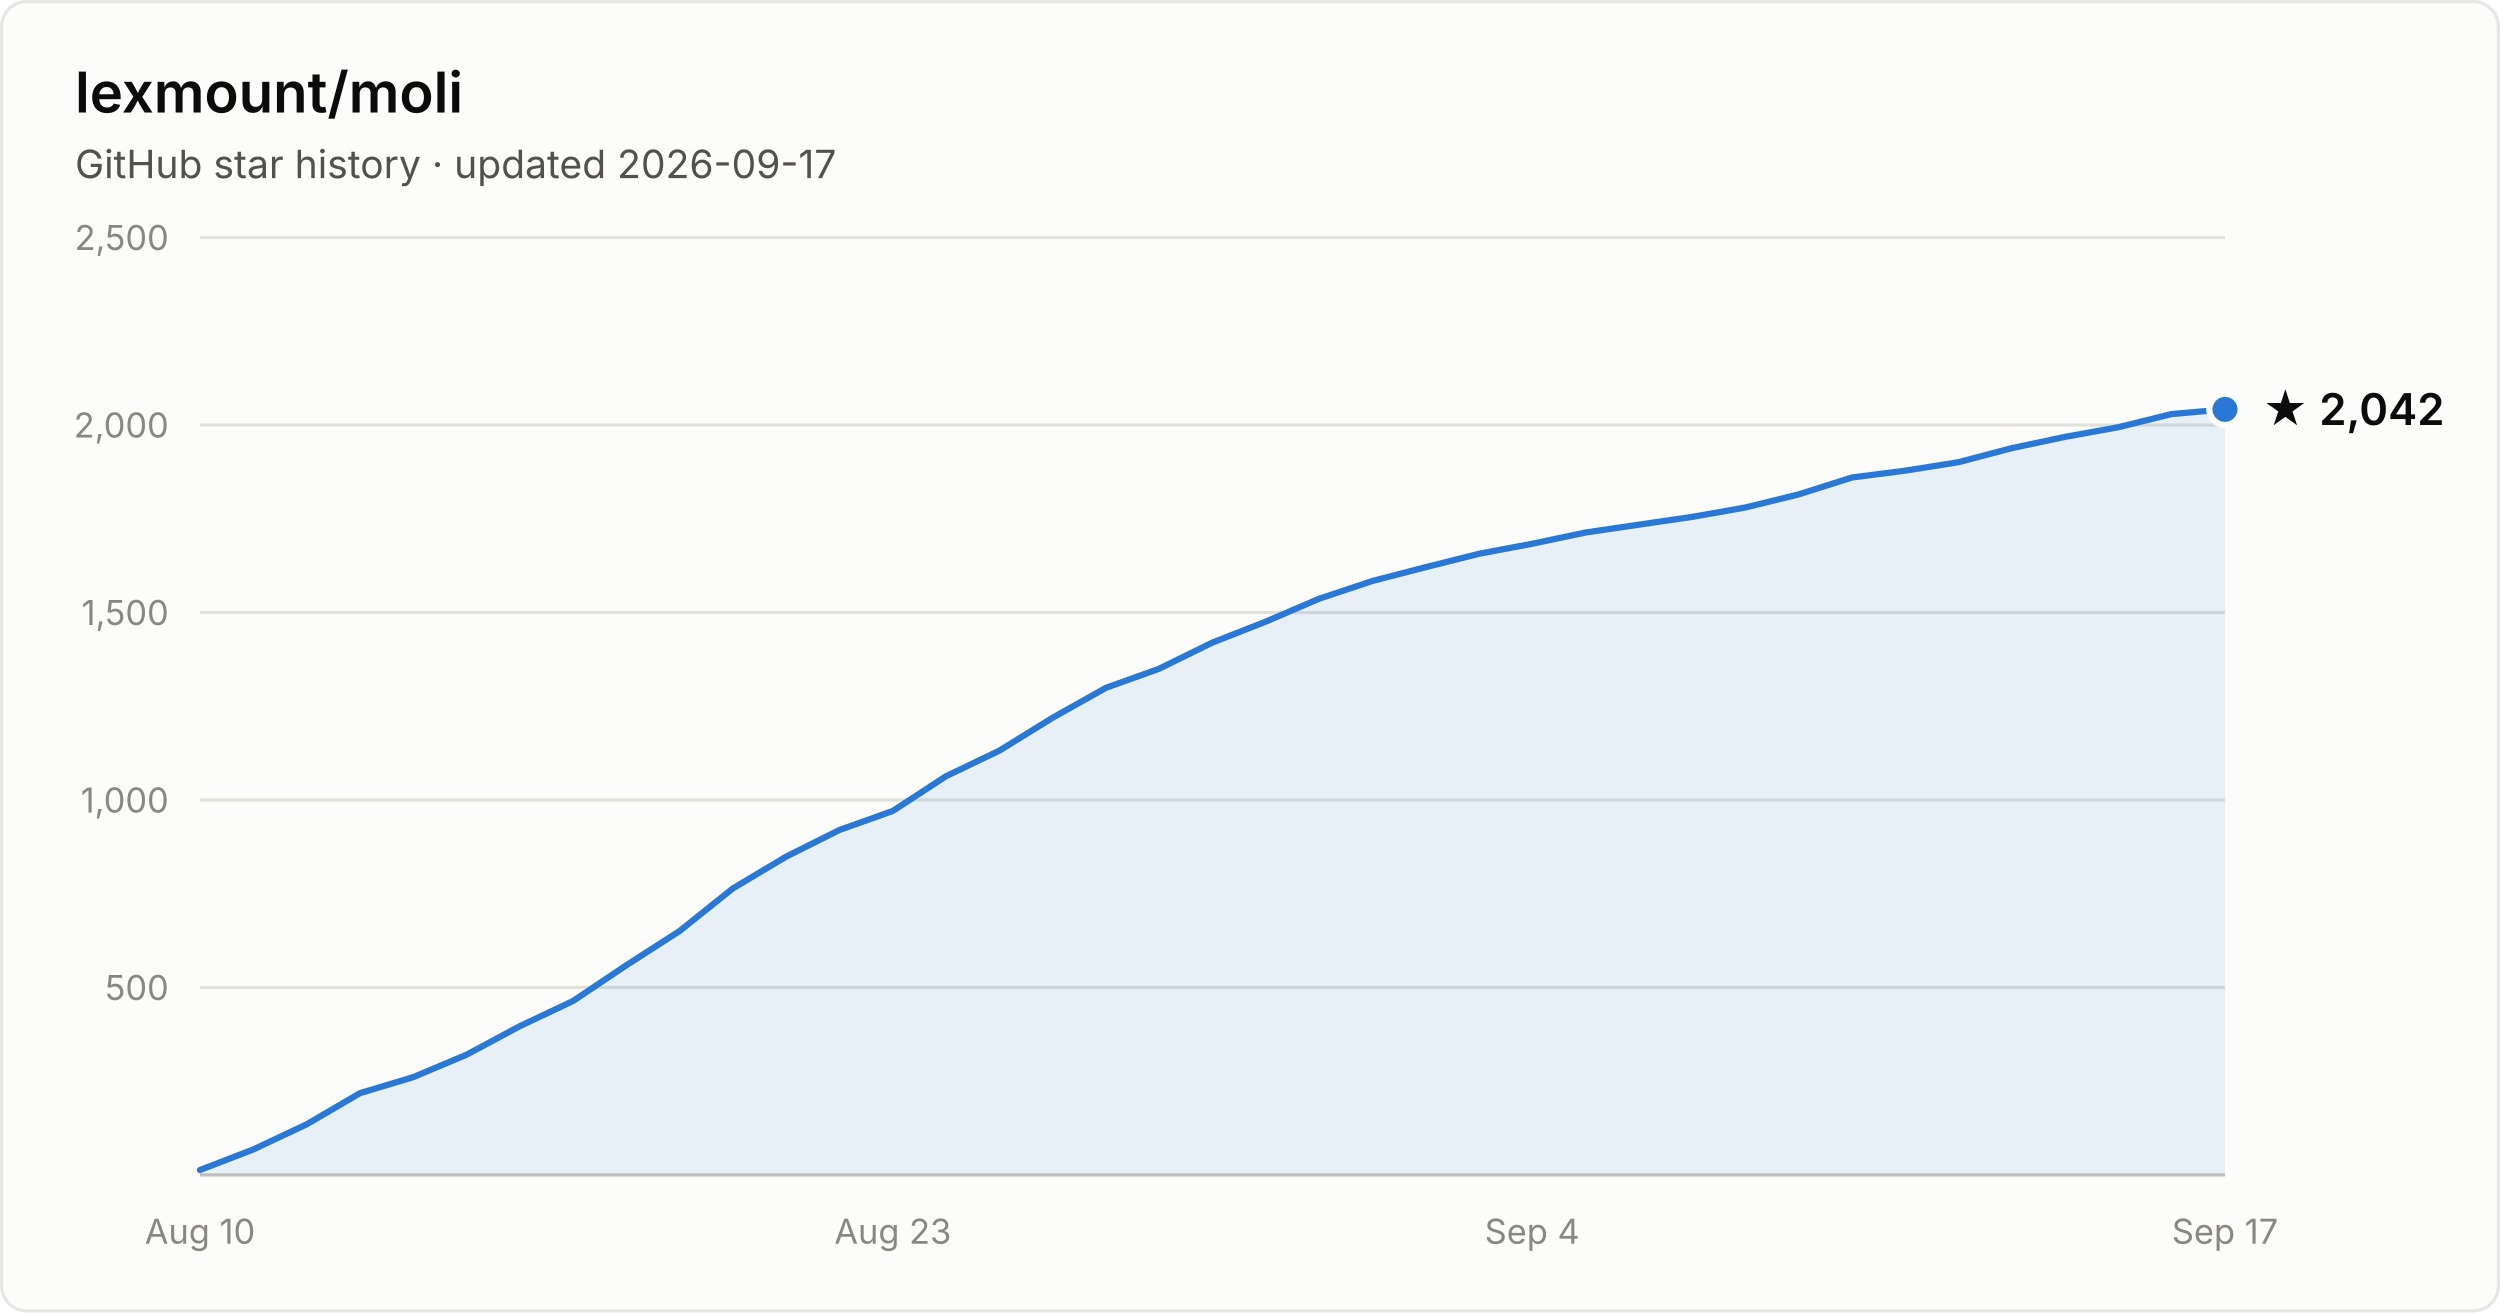
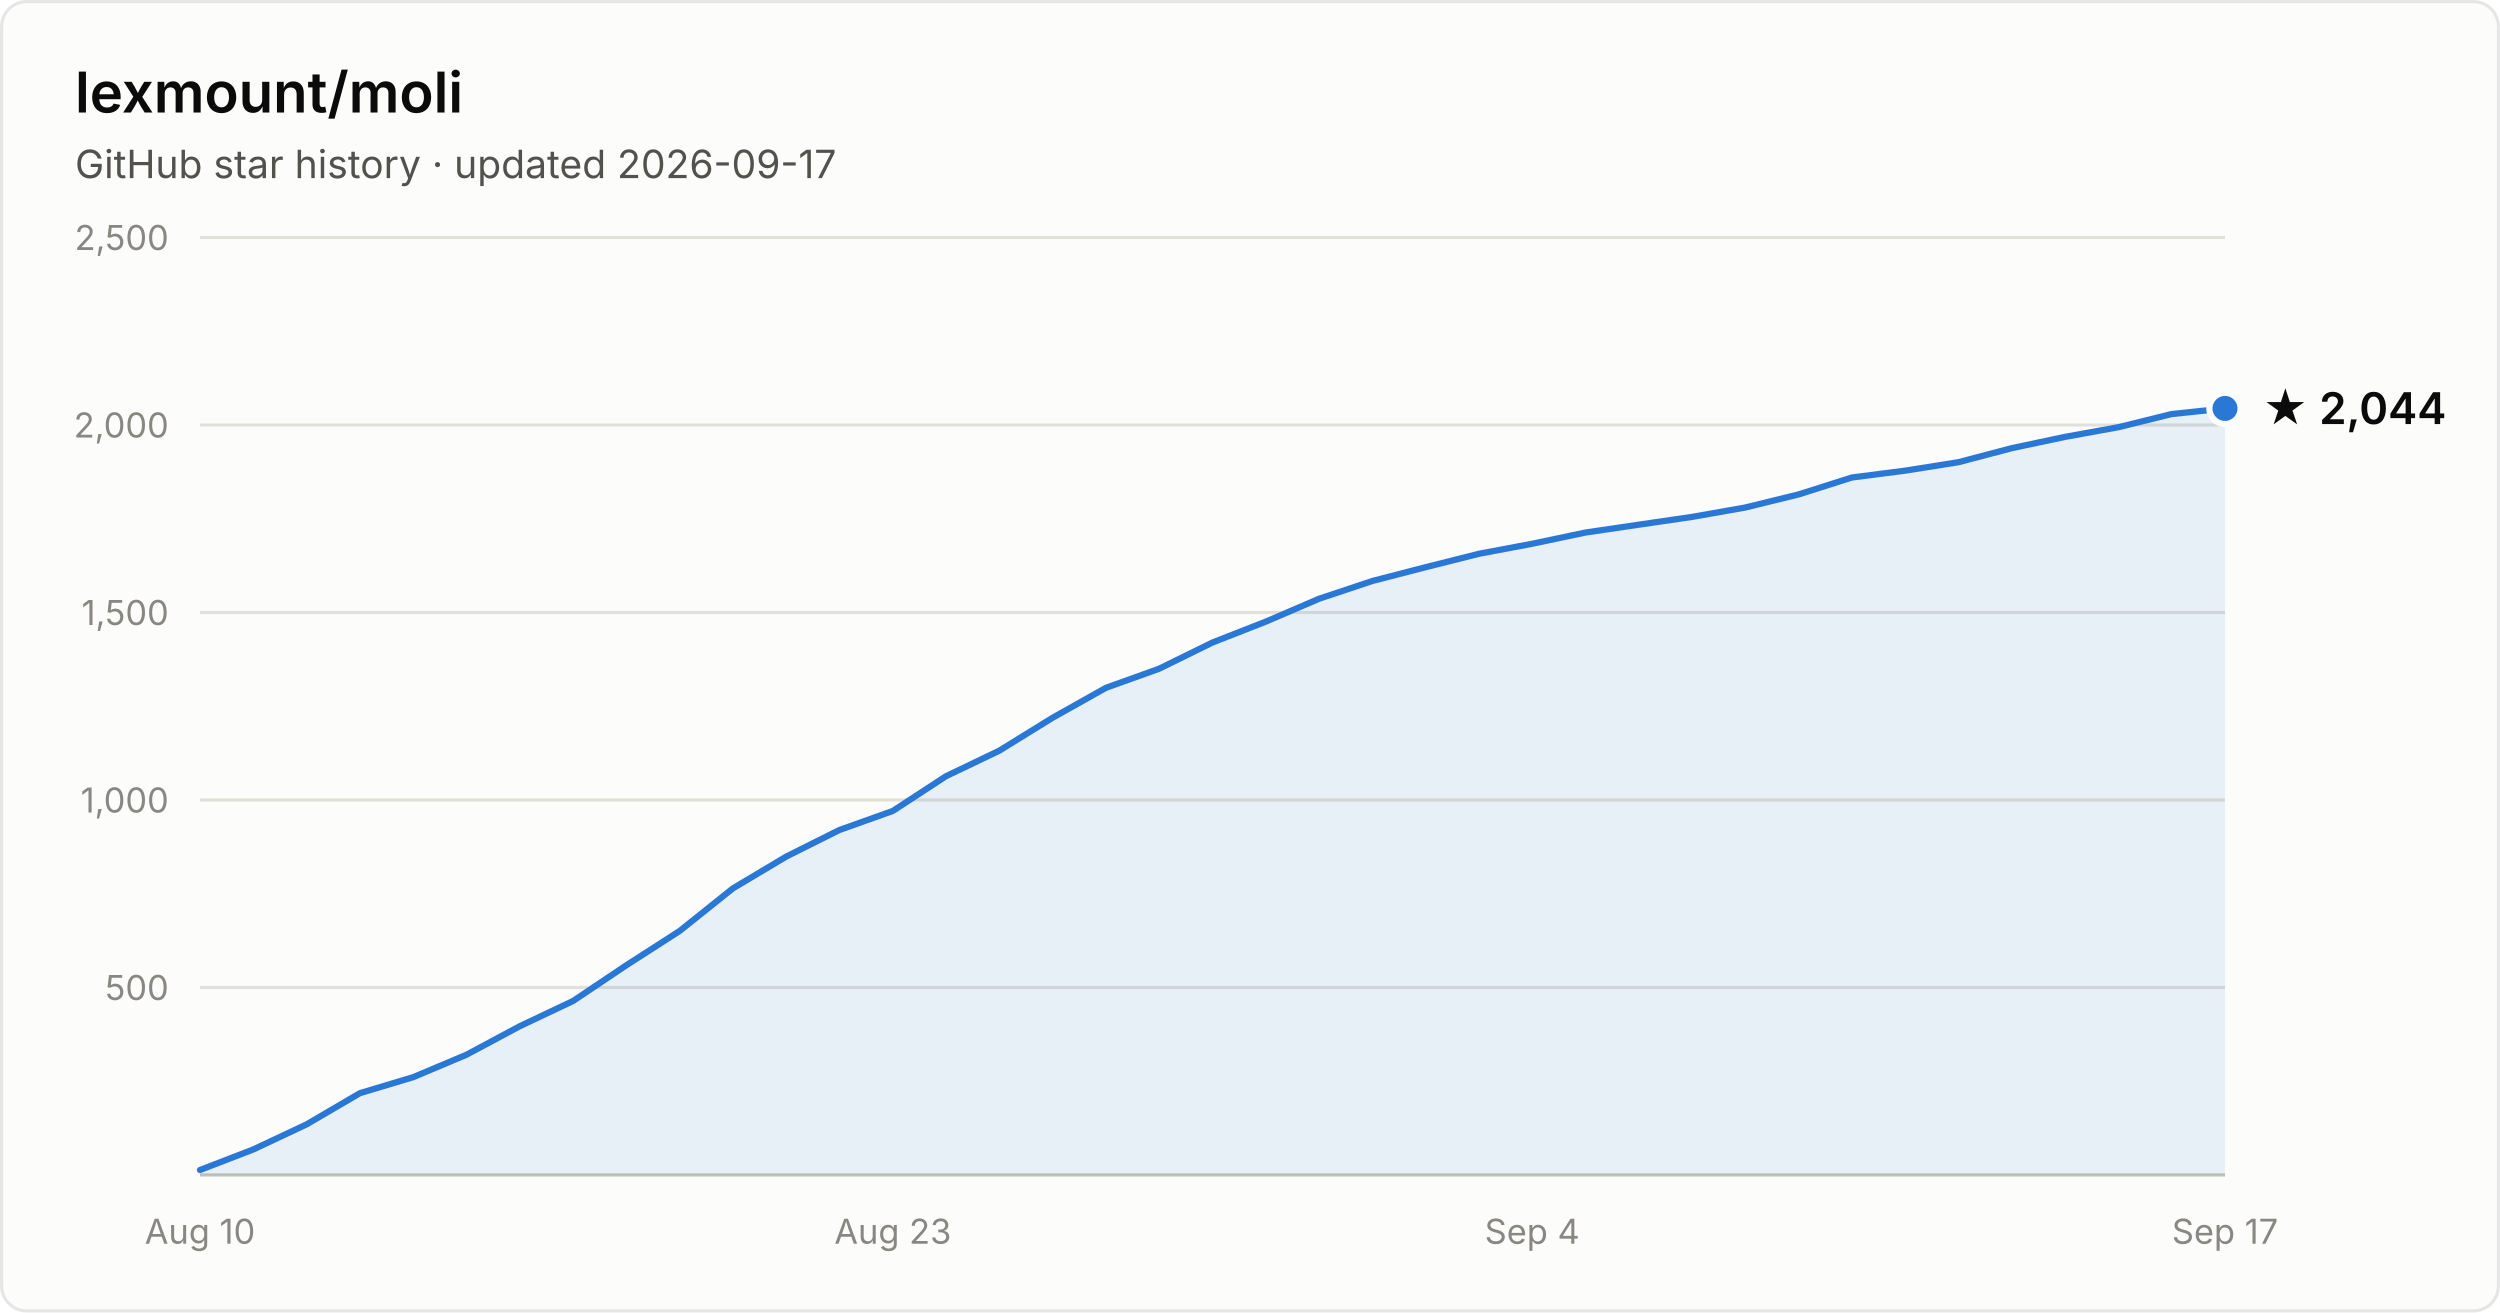
- <svg xmlns="http://www.w3.org/2000/svg" width="800" height="420" viewBox="0 0 800 420" font-family="system-ui, -apple-system, Segoe UI, sans-serif" role="img" aria-label="Star history of lexmount/moli: 2,042 stars as of 2026-09-17">
+ <svg xmlns="http://www.w3.org/2000/svg" width="800" height="420" viewBox="0 0 800 420" font-family="system-ui, -apple-system, Segoe UI, sans-serif" role="img" aria-label="Star history of lexmount/moli: 2,044 stars as of 2026-09-17">
  <rect x="0.5" y="0.5" width="799" height="419" rx="8" fill="#fcfcfb" stroke="rgba(11,11,11,0.10)" />
  <text x="24" y="36" fill="#0b0b0b" font-size="18" font-weight="600">lexmount/moli</text>
  <text x="24" y="57" fill="#52514e" font-size="12.5">GitHub star history · updated 2026-09-17</text>
  <line x1="64" y1="316.0" x2="712" y2="316.0" stroke="#e1e0d9" stroke-width="1" />
  <text x="54" y="320.0" text-anchor="end" fill="#898781" font-size="11" style="font-variant-numeric:tabular-nums">500</text>
  <line x1="64" y1="256.0" x2="712" y2="256.0" stroke="#e1e0d9" stroke-width="1" />
  <text x="54" y="260.0" text-anchor="end" fill="#898781" font-size="11" style="font-variant-numeric:tabular-nums">1,000</text>
  <line x1="64" y1="196.0" x2="712" y2="196.0" stroke="#e1e0d9" stroke-width="1" />
  <text x="54" y="200.0" text-anchor="end" fill="#898781" font-size="11" style="font-variant-numeric:tabular-nums">1,500</text>
  <line x1="64" y1="136.0" x2="712" y2="136.0" stroke="#e1e0d9" stroke-width="1" />
  <text x="54" y="140.0" text-anchor="end" fill="#898781" font-size="11" style="font-variant-numeric:tabular-nums">2,000</text>
  <line x1="64" y1="76.0" x2="712" y2="76.0" stroke="#e1e0d9" stroke-width="1" />
  <text x="54" y="80.0" text-anchor="end" fill="#898781" font-size="11" style="font-variant-numeric:tabular-nums">2,500</text>
  <line x1="64" y1="376" x2="712" y2="376" stroke="#c3c2b7" stroke-width="1" />
  <text x="64.0" y="398" text-anchor="middle" fill="#898781" font-size="11" style="font-variant-numeric:tabular-nums">Aug 10</text>
  <text x="285.7" y="398" text-anchor="middle" fill="#898781" font-size="11" style="font-variant-numeric:tabular-nums">Aug 23</text>
  <text x="490.3" y="398" text-anchor="middle" fill="#898781" font-size="11" style="font-variant-numeric:tabular-nums">Sep 4</text>
  <text x="712.0" y="398" text-anchor="middle" fill="#898781" font-size="11" style="font-variant-numeric:tabular-nums">Sep 17</text>
-   <path d="M64.0 374.4 L81.1 367.8 L98.1 359.8 L115.2 349.8 L132.2 344.7 L149.3 337.5 L166.3 328.4 L183.4 320.3 L200.4 308.9 L217.5 297.9 L234.5 284.3 L251.6 274.1 L268.6 265.6 L285.7 259.5 L302.7 248.4 L319.8 240.2 L336.8 229.7 L353.9 220.1 L370.9 214.0 L388.0 205.6 L405.1 198.9 L422.1 191.6 L439.2 185.9 L456.2 181.5 L473.3 177.2 L490.3 174.0 L507.4 170.4 L524.4 167.9 L541.5 165.4 L558.5 162.4 L575.6 158.2 L592.6 152.8 L609.7 150.6 L626.7 147.9 L643.8 143.4 L660.8 139.8 L677.9 136.7 L694.9 132.5 L712.0 131.0 L712.0 376 L64.0 376 Z" fill="#2a78d6" fill-opacity="0.1" />
-   <path d="M64.0 374.4 L81.1 367.8 L98.1 359.8 L115.2 349.8 L132.2 344.7 L149.3 337.5 L166.3 328.4 L183.4 320.3 L200.4 308.9 L217.5 297.9 L234.5 284.3 L251.6 274.1 L268.6 265.6 L285.7 259.5 L302.7 248.4 L319.8 240.2 L336.8 229.7 L353.9 220.1 L370.9 214.0 L388.0 205.6 L405.1 198.9 L422.1 191.6 L439.2 185.9 L456.2 181.5 L473.3 177.2 L490.3 174.0 L507.4 170.4 L524.4 167.9 L541.5 165.4 L558.5 162.4 L575.6 158.2 L592.6 152.8 L609.7 150.6 L626.7 147.9 L643.8 143.4 L660.8 139.8 L677.9 136.7 L694.9 132.5 L712.0 131.0" fill="none" stroke="#2a78d6" stroke-width="2" stroke-linejoin="round" stroke-linecap="round" />
-   <circle cx="712.0" cy="131.0" r="5" fill="#2a78d6" stroke="#fcfcfb" stroke-width="2" />
-   <text x="724.0" y="136.0" fill="#0b0b0b" font-size="14" font-weight="600">★ 2,042</text>
+   <path d="M64.0 374.4 L81.1 367.8 L98.1 359.8 L115.2 349.8 L132.2 344.7 L149.3 337.5 L166.3 328.4 L183.4 320.3 L200.4 308.9 L217.5 297.9 L234.5 284.3 L251.6 274.1 L268.6 265.6 L285.7 259.5 L302.7 248.4 L319.8 240.2 L336.8 229.7 L353.9 220.1 L370.9 214.0 L388.0 205.6 L405.1 198.9 L422.1 191.6 L439.2 185.9 L456.2 181.5 L473.3 177.2 L490.3 174.0 L507.4 170.4 L524.4 167.9 L541.5 165.4 L558.5 162.4 L575.6 158.2 L592.6 152.8 L609.7 150.6 L626.7 147.9 L643.8 143.4 L660.8 139.8 L677.9 136.7 L694.9 132.5 L712.0 130.7 L712.0 376 L64.0 376 Z" fill="#2a78d6" fill-opacity="0.1" />
+   <path d="M64.0 374.4 L81.1 367.8 L98.1 359.8 L115.2 349.8 L132.2 344.7 L149.3 337.5 L166.3 328.4 L183.4 320.3 L200.4 308.9 L217.5 297.9 L234.5 284.3 L251.6 274.1 L268.6 265.6 L285.7 259.5 L302.7 248.4 L319.8 240.2 L336.8 229.7 L353.9 220.1 L370.9 214.0 L388.0 205.6 L405.1 198.9 L422.1 191.6 L439.2 185.9 L456.2 181.5 L473.3 177.2 L490.3 174.0 L507.4 170.4 L524.4 167.9 L541.5 165.4 L558.5 162.4 L575.6 158.2 L592.6 152.8 L609.7 150.6 L626.7 147.9 L643.8 143.4 L660.8 139.8 L677.9 136.7 L694.9 132.5 L712.0 130.7" fill="none" stroke="#2a78d6" stroke-width="2" stroke-linejoin="round" stroke-linecap="round" />
+   <circle cx="712.0" cy="130.7" r="5" fill="#2a78d6" stroke="#fcfcfb" stroke-width="2" />
+   <text x="724.0" y="135.7" fill="#0b0b0b" font-size="14" font-weight="600">★ 2,044</text>
</svg>
